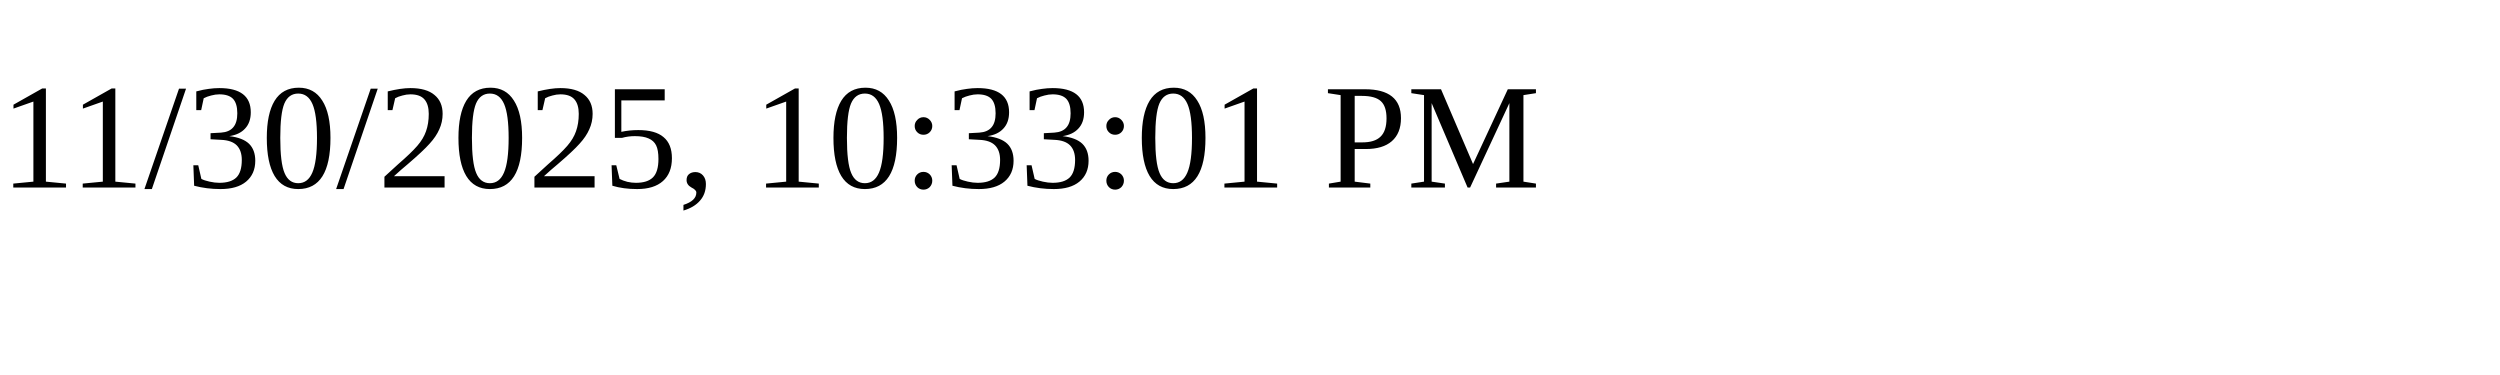
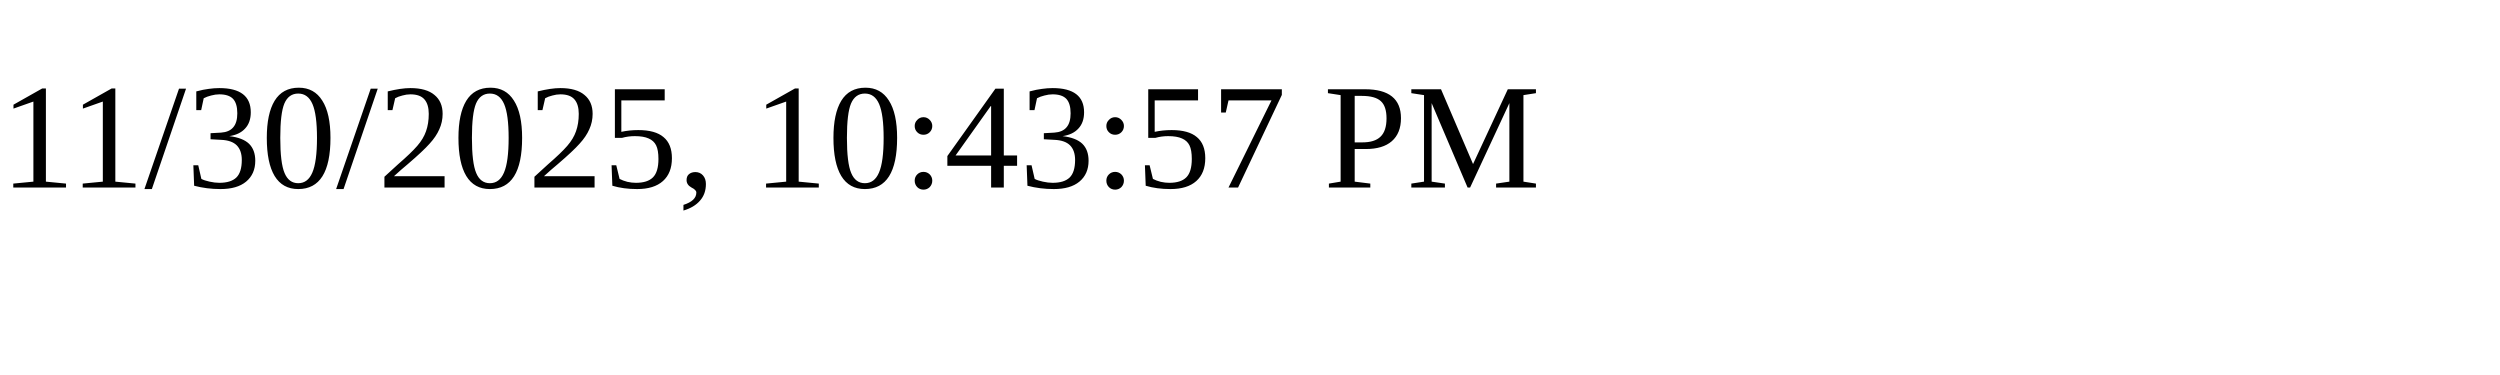
<svg xmlns="http://www.w3.org/2000/svg" height="30" width="200">
-   <text x="0" y="15">11/30/2025, 10:33:01 PM</text>
+   <text x="0" y="15">11/30/2025, 10:43:57 PM</text>
</svg>
